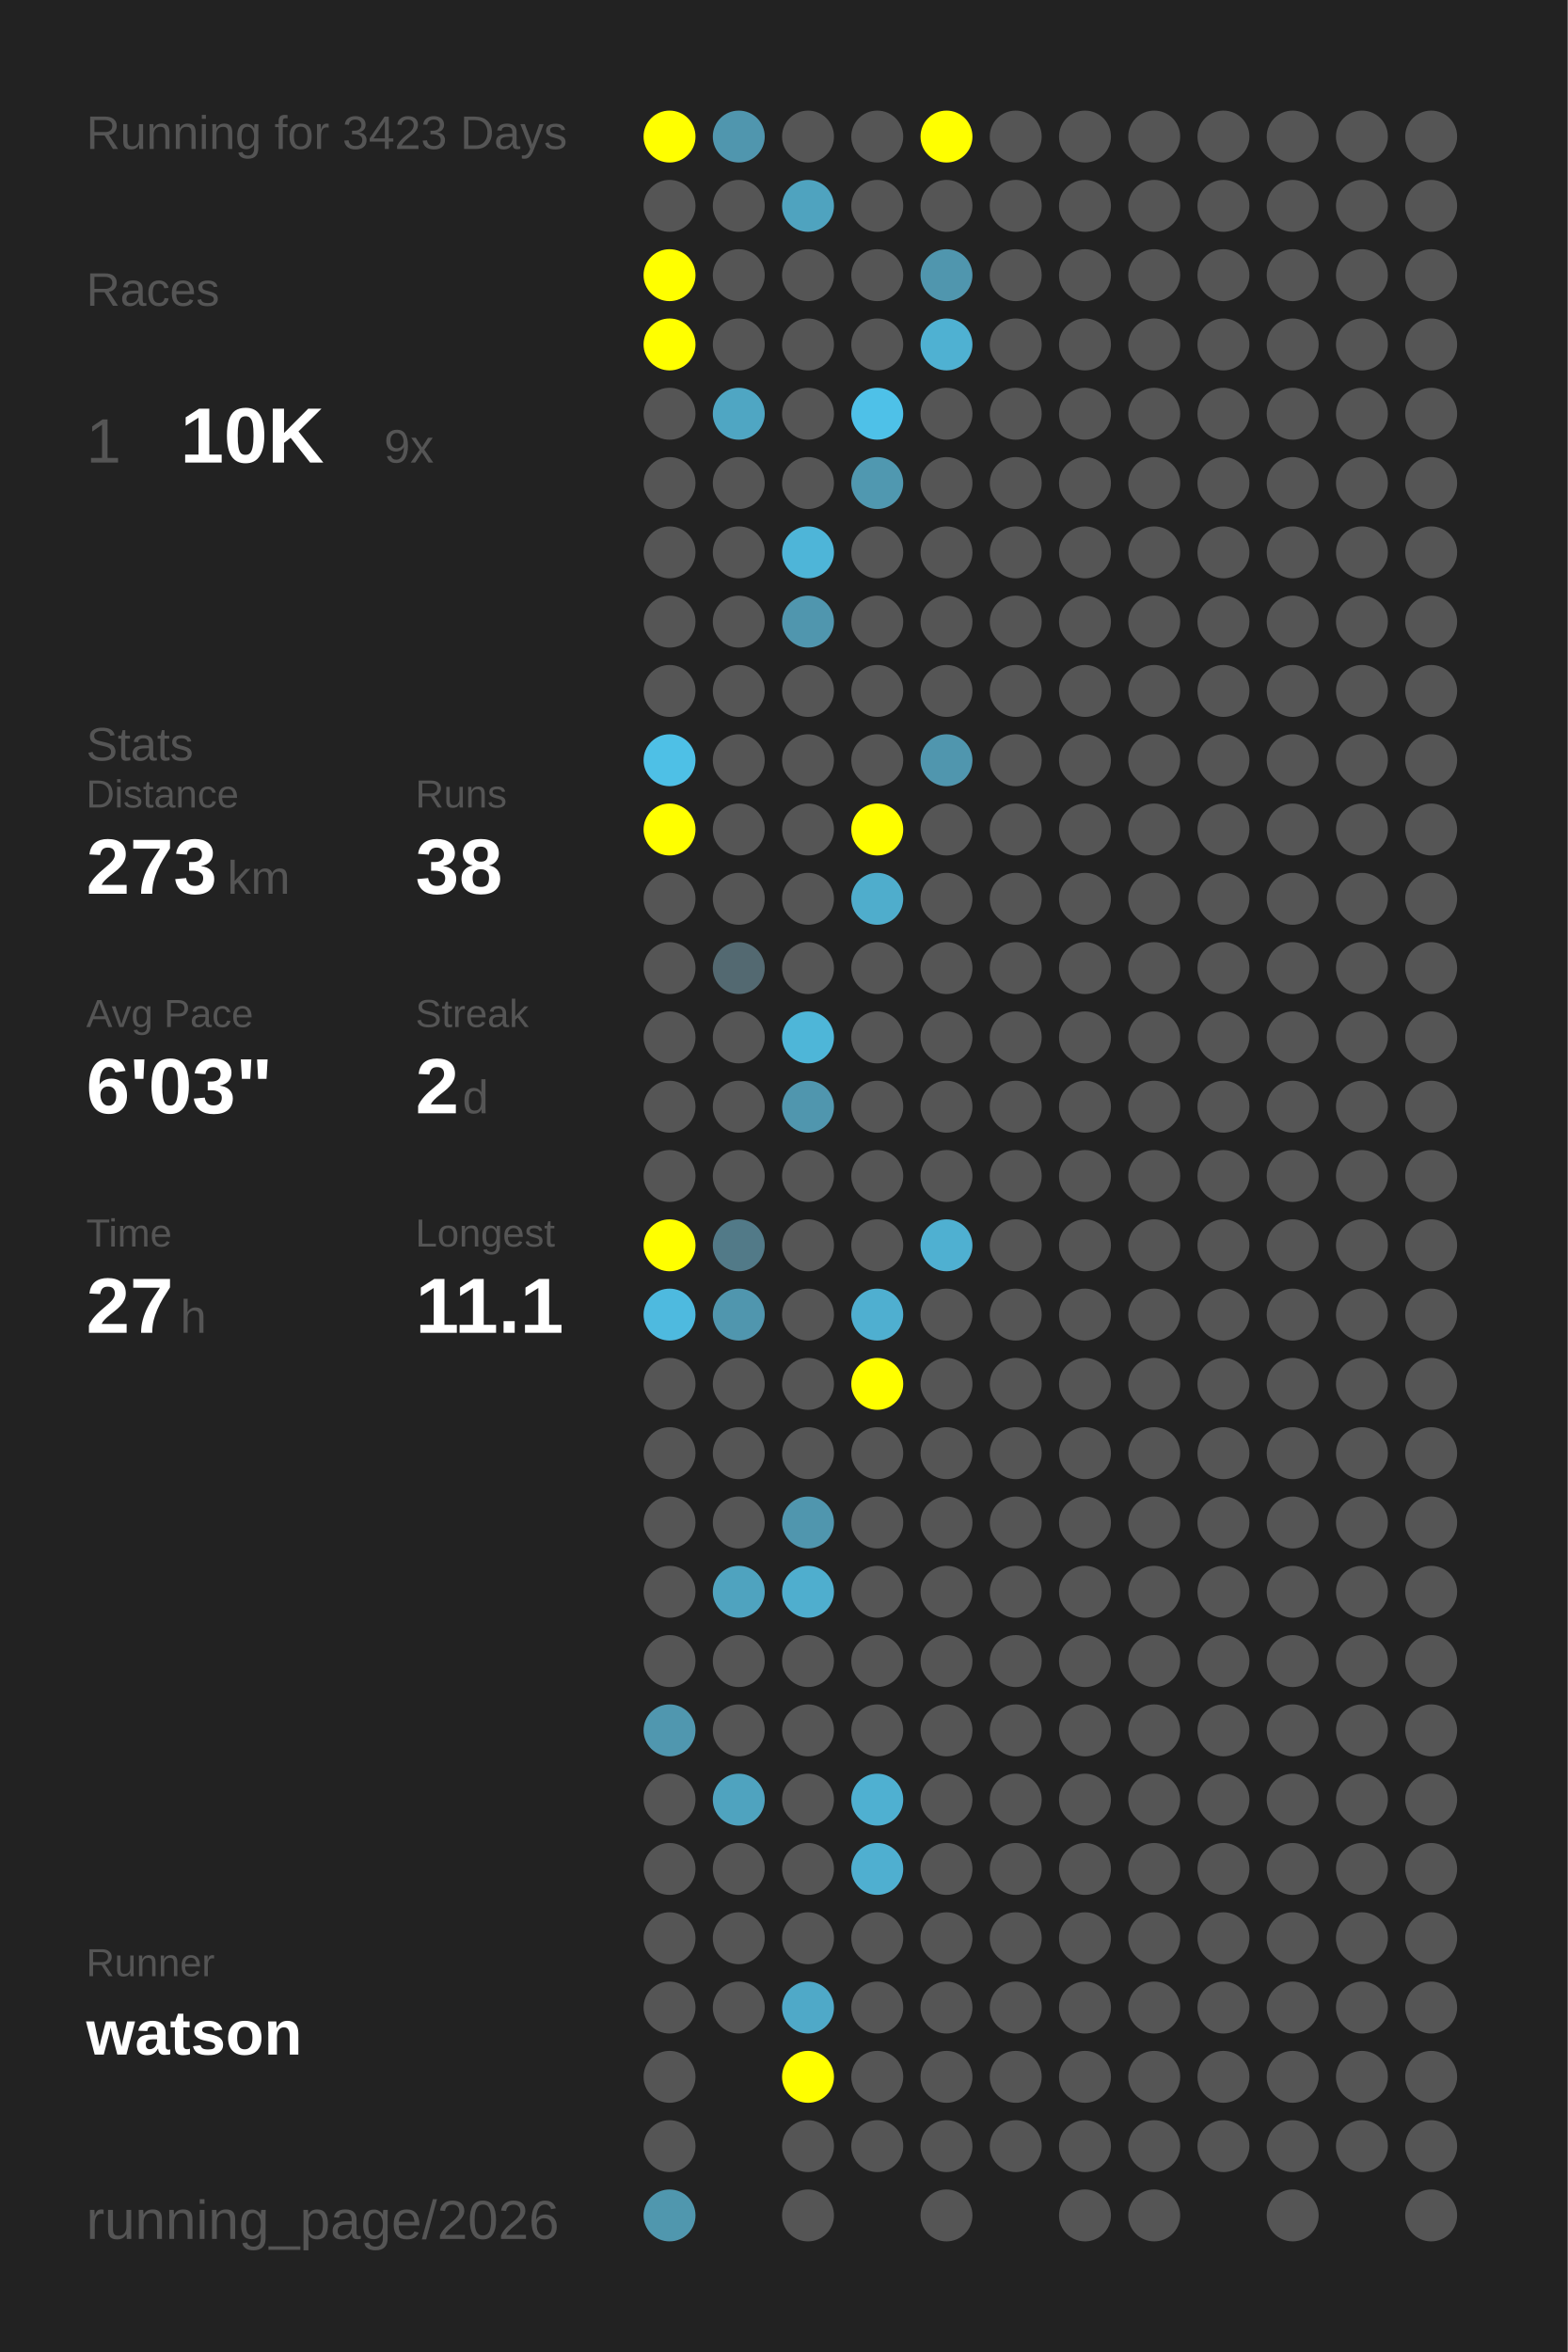
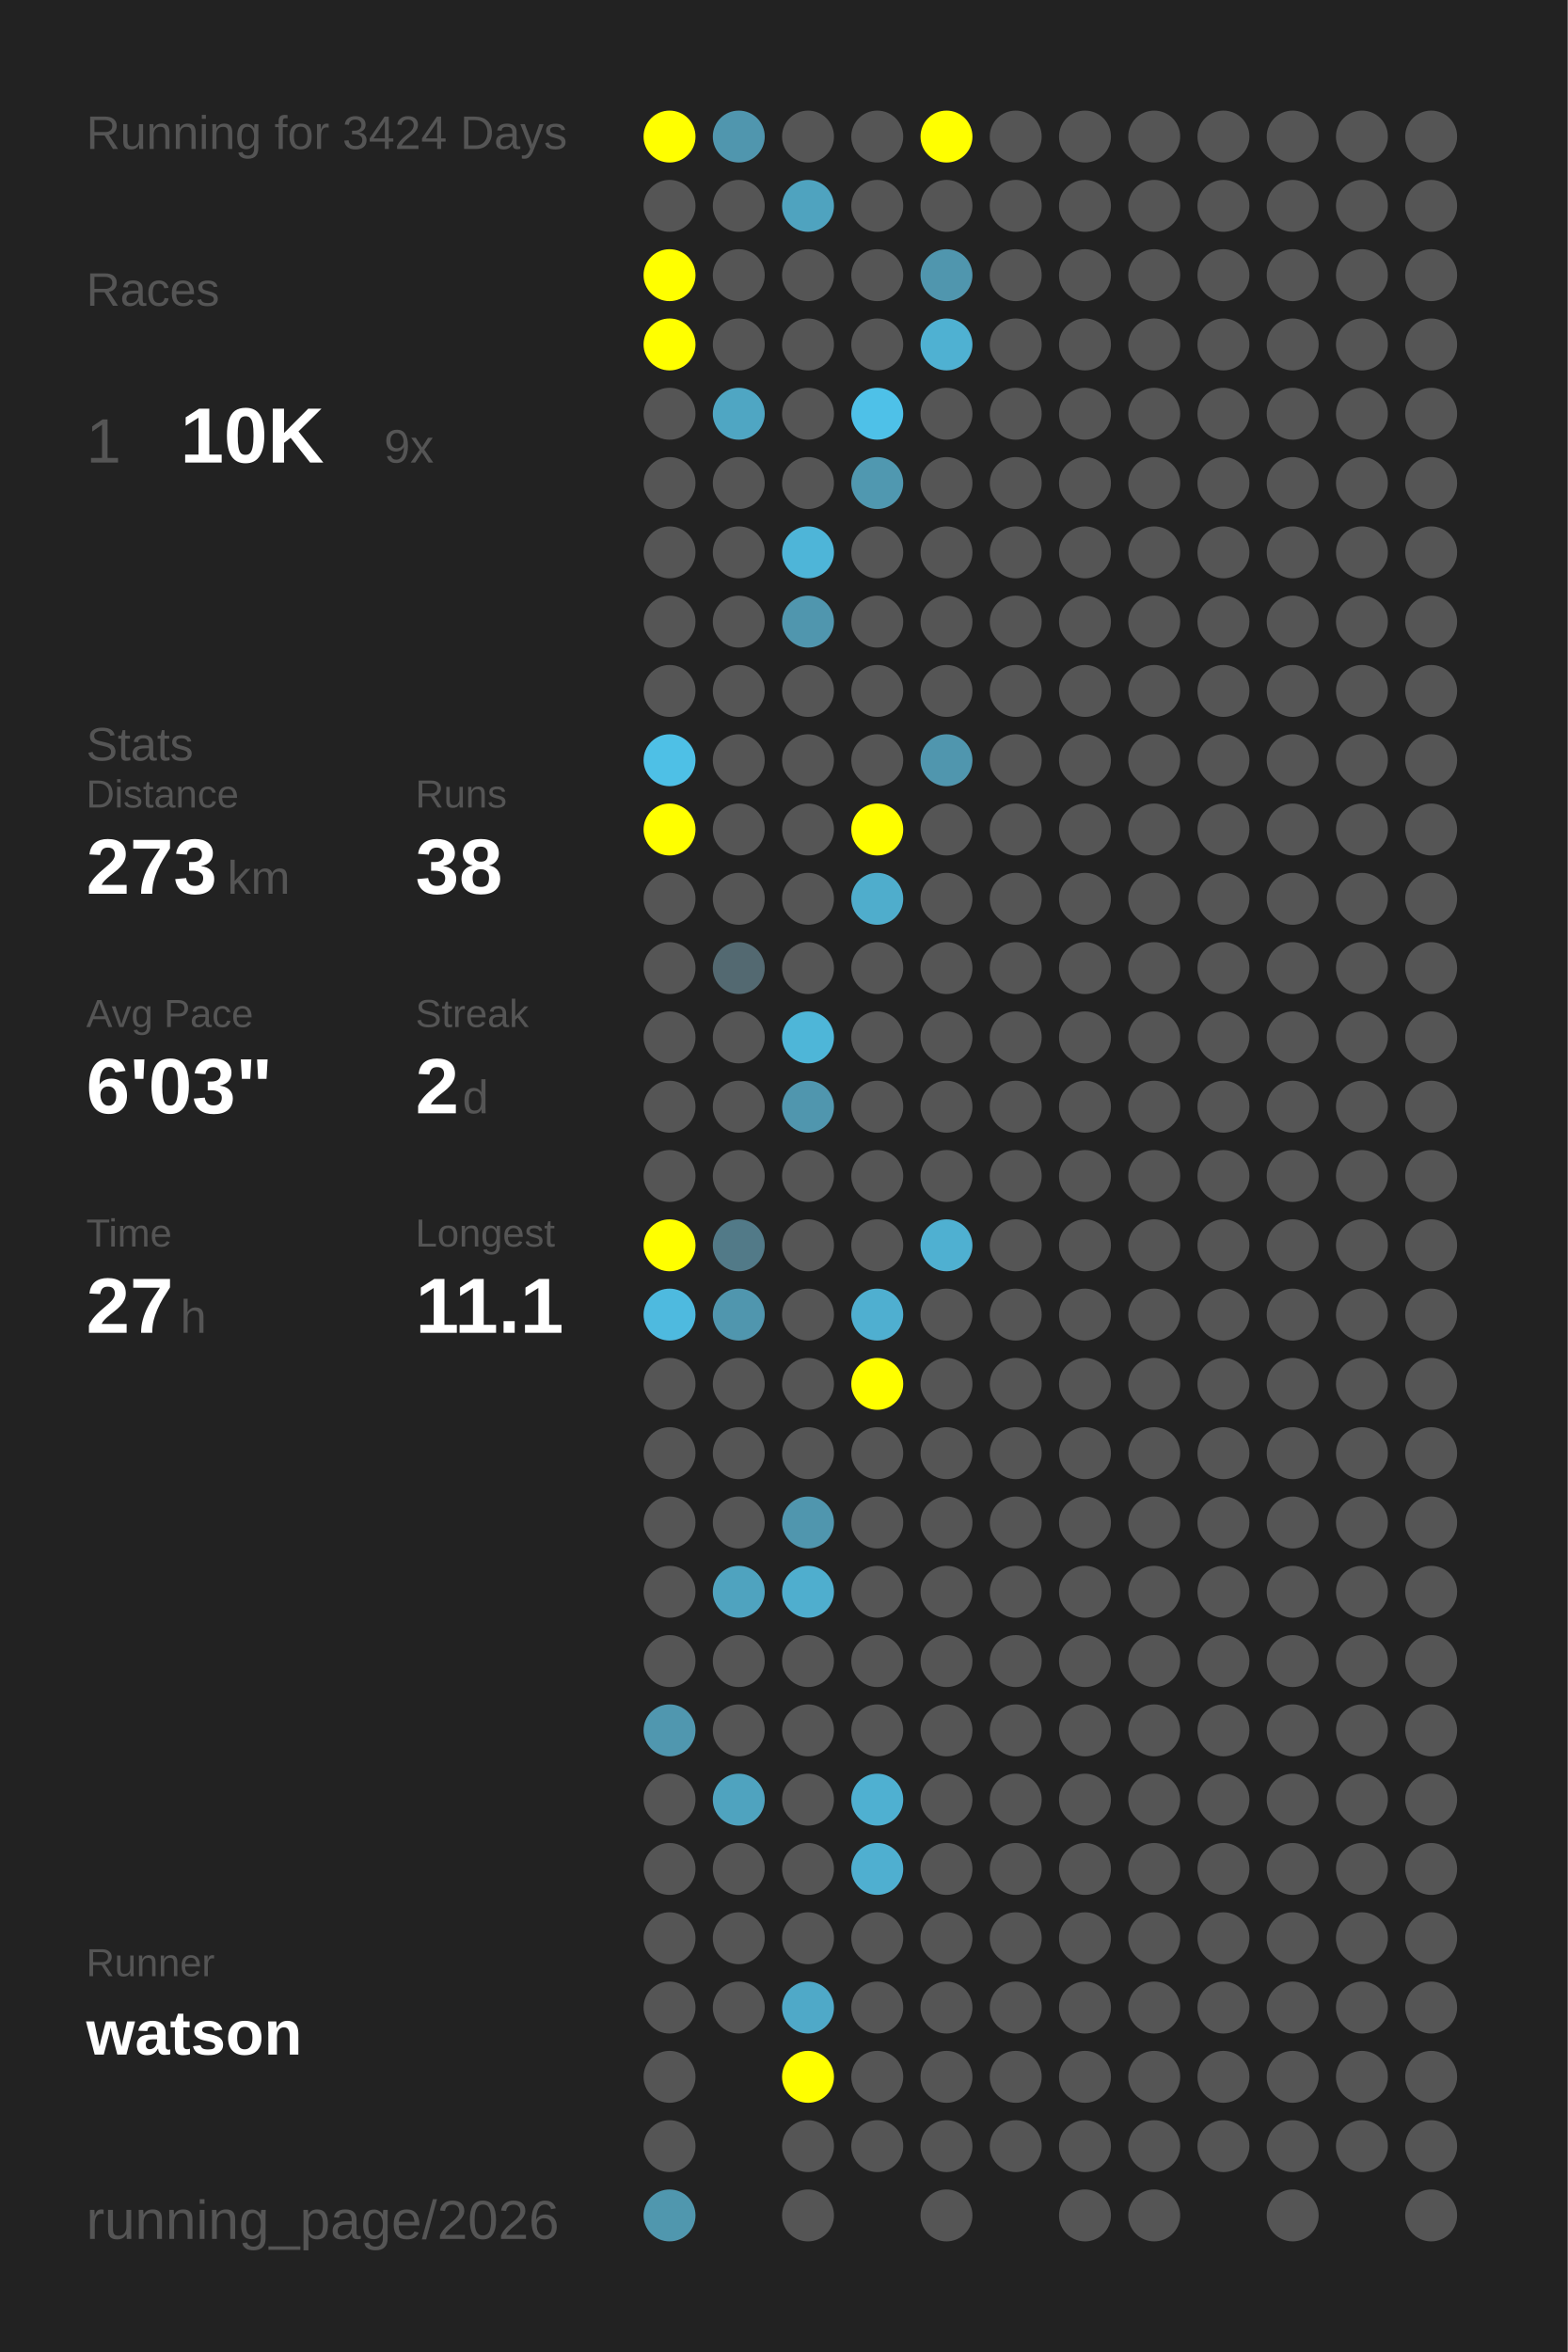
<svg xmlns="http://www.w3.org/2000/svg" baseProfile="full" height="300mm" version="1.1" viewBox="0,0,200,300" width="200mm">
  <defs />
  <rect fill="#222222" height="300" width="200" x="0" y="0" />
-   <text fill="#555555" style="font-size:6px; font-family:Arial;" x="11" y="19">Running for 3423 Days</text>
+   <text fill="#555555" style="font-size:6px; font-family:Arial;" x="11" y="19">Running for 3424 Days</text>
  <text fill="#555555" style="font-size:6px; font-family:Arial;" x="11" y="39">Races</text>
  <text fill="#555555" style="font-size:8px; font-family:Arial;" x="11" y="59">1</text>
  <text fill="#FFFFFF" style="font-size:10px; font-family:Arial; font-weight:bold;" x="23" y="59">10K</text>
  <text fill="#555555" style="font-size:6px; font-family:Arial;" x="49" y="59">9x</text>
  <text fill="#555555" style="font-size:6px; font-family:Arial;" x="11" y="97">Stats</text>
  <text fill="#555555" style="font-size:5px; font-family:Arial;" x="11" y="103">Distance</text>
  <text fill="#FFFFFF" style="font-size:10px; font-family:Arial; font-weight:bold;" x="11" y="114">273</text>
  <text fill="#555555" style="font-size:6px; font-family:Arial;" x="29" y="114">km</text>
  <text fill="#555555" style="font-size:5px; font-family:Arial;" x="53" y="103">Runs</text>
  <text fill="#FFFFFF" style="font-size:10px; font-family:Arial; font-weight:bold;" x="53" y="114">38</text>
  <text fill="#555555" style="font-size:5px; font-family:Arial;" x="11" y="131">Avg Pace</text>
  <text fill="#FFFFFF" style="font-size:10px; font-family:Arial; font-weight:bold;" x="11" y="142">6'03"</text>
  <text fill="#555555" style="font-size:5px; font-family:Arial;" x="53" y="131">Streak</text>
  <text fill="#FFFFFF" style="font-size:10px; font-family:Arial; font-weight:bold;" x="53" y="142">2</text>
  <text fill="#555555" style="font-size:6px; font-family:Arial;" x="59" y="142">d</text>
  <text fill="#555555" style="font-size:5px; font-family:Arial;" x="11" y="159">Time</text>
  <text fill="#FFFFFF" style="font-size:10px; font-family:Arial; font-weight:bold;" x="11" y="170">27</text>
  <text fill="#555555" style="font-size:6px; font-family:Arial;" x="23" y="170">h</text>
  <text fill="#555555" style="font-size:5px; font-family:Arial;" x="53" y="159">Longest</text>
  <text fill="#FFFFFF" style="font-size:10px; font-family:Arial; font-weight:bold;" x="53" y="170">11.1</text>
  <text fill="#555555" style="font-size:5px; font-family:Arial;" x="11" y="252.065">Runner</text>
  <text fill="#FFFFFF" style="font-size:8px; font-family:Arial; font-weight:bold;" x="11" y="262.065">watson</text>
  <text fill="#555555" style="font-size:7px; font-family:Arial;" x="11" y="285.581">running_page/2026</text>
  <circle cx="85.417" cy="17.419" fill="#FFFF00" r="3.312" />
  <circle cx="85.417" cy="26.258" fill="#555555" r="3.312" />
  <circle cx="85.417" cy="35.097" fill="#FFFF00" r="3.312" />
  <circle cx="85.417" cy="43.935" fill="#FFFF00" r="3.312" />
  <circle cx="85.417" cy="52.774" fill="#555555" r="3.312" />
  <circle cx="85.417" cy="61.613" fill="#555555" r="3.312" />
  <circle cx="85.417" cy="70.452" fill="#555555" r="3.312" />
  <circle cx="85.417" cy="79.29" fill="#555555" r="3.312" />
  <circle cx="85.417" cy="88.129" fill="#555555" r="3.312" />
  <circle cx="85.417" cy="96.968" fill="#4ec0e6" r="3.312" />
  <circle cx="85.417" cy="105.806" fill="#FFFF00" r="3.312" />
  <circle cx="85.417" cy="114.645" fill="#555555" r="3.312" />
  <circle cx="85.417" cy="123.484" fill="#555555" r="3.312" />
  <circle cx="85.417" cy="132.323" fill="#555555" r="3.312" />
  <circle cx="85.417" cy="141.161" fill="#555555" r="3.312" />
  <circle cx="85.417" cy="150" fill="#555555" r="3.312" />
  <circle cx="85.417" cy="158.839" fill="#FFFF00" r="3.312" />
  <circle cx="85.417" cy="167.677" fill="#4ebadf" r="3.312" />
  <circle cx="85.417" cy="176.516" fill="#555555" r="3.312" />
  <circle cx="85.417" cy="185.355" fill="#555555" r="3.312" />
  <circle cx="85.417" cy="194.194" fill="#555555" r="3.312" />
  <circle cx="85.417" cy="203.032" fill="#555555" r="3.312" />
  <circle cx="85.417" cy="211.871" fill="#555555" r="3.312" />
  <circle cx="85.417" cy="220.71" fill="#5097af" r="3.312" />
  <circle cx="85.417" cy="229.548" fill="#555555" r="3.312" />
  <circle cx="85.417" cy="238.387" fill="#555555" r="3.312" />
  <circle cx="85.417" cy="247.226" fill="#555555" r="3.312" />
  <circle cx="85.417" cy="256.065" fill="#555555" r="3.312" />
  <circle cx="85.417" cy="264.903" fill="#555555" r="3.312" />
  <circle cx="85.417" cy="273.742" fill="#555555" r="3.312" />
  <circle cx="85.417" cy="282.581" fill="#5097ae" r="3.312" />
  <circle cx="94.25" cy="17.419" fill="#5096ae" r="3.312" />
  <circle cx="94.25" cy="26.258" fill="#555555" r="3.312" />
  <circle cx="94.25" cy="35.097" fill="#555555" r="3.312" />
  <circle cx="94.25" cy="43.935" fill="#555555" r="3.312" />
  <circle cx="94.25" cy="52.774" fill="#4fa6c3" r="3.312" />
  <circle cx="94.25" cy="61.613" fill="#555555" r="3.312" />
  <circle cx="94.25" cy="70.452" fill="#555555" r="3.312" />
  <circle cx="94.25" cy="79.29" fill="#555555" r="3.312" />
  <circle cx="94.25" cy="88.129" fill="#555555" r="3.312" />
  <circle cx="94.25" cy="96.968" fill="#555555" r="3.312" />
  <circle cx="94.25" cy="105.806" fill="#555555" r="3.312" />
  <circle cx="94.25" cy="114.645" fill="#555555" r="3.312" />
  <circle cx="94.25" cy="123.484" fill="#536971" r="3.312" />
  <circle cx="94.25" cy="132.323" fill="#555555" r="3.312" />
  <circle cx="94.25" cy="141.161" fill="#555555" r="3.312" />
  <circle cx="94.25" cy="150" fill="#555555" r="3.312" />
  <circle cx="94.25" cy="158.839" fill="#527a88" r="3.312" />
  <circle cx="94.25" cy="167.677" fill="#5096ae" r="3.312" />
  <circle cx="94.25" cy="176.516" fill="#555555" r="3.312" />
  <circle cx="94.25" cy="185.355" fill="#555555" r="3.312" />
  <circle cx="94.25" cy="194.194" fill="#555555" r="3.312" />
  <circle cx="94.25" cy="203.032" fill="#4fa3bf" r="3.312" />
  <circle cx="94.25" cy="211.871" fill="#555555" r="3.312" />
  <circle cx="94.25" cy="220.71" fill="#555555" r="3.312" />
  <circle cx="94.25" cy="229.548" fill="#4fa3bf" r="3.312" />
  <circle cx="94.25" cy="238.387" fill="#555555" r="3.312" />
  <circle cx="94.25" cy="247.226" fill="#555555" r="3.312" />
  <circle cx="94.25" cy="256.065" fill="#555555" r="3.312" />
  <circle cx="103.083" cy="17.419" fill="#555555" r="3.312" />
  <circle cx="103.083" cy="26.258" fill="#4fa3bf" r="3.312" />
  <circle cx="103.083" cy="35.097" fill="#555555" r="3.312" />
  <circle cx="103.083" cy="43.935" fill="#555555" r="3.312" />
  <circle cx="103.083" cy="52.774" fill="#555555" r="3.312" />
  <circle cx="103.083" cy="61.613" fill="#555555" r="3.312" />
  <circle cx="103.083" cy="70.452" fill="#4eb5d8" r="3.312" />
  <circle cx="103.083" cy="79.29" fill="#5096ae" r="3.312" />
  <circle cx="103.083" cy="88.129" fill="#555555" r="3.312" />
  <circle cx="103.083" cy="96.968" fill="#555555" r="3.312" />
  <circle cx="103.083" cy="105.806" fill="#555555" r="3.312" />
  <circle cx="103.083" cy="114.645" fill="#555555" r="3.312" />
  <circle cx="103.083" cy="123.484" fill="#555555" r="3.312" />
  <circle cx="103.083" cy="132.323" fill="#4eb6d8" r="3.312" />
  <circle cx="103.083" cy="141.161" fill="#5096ae" r="3.312" />
  <circle cx="103.083" cy="150" fill="#555555" r="3.312" />
  <circle cx="103.083" cy="158.839" fill="#555555" r="3.312" />
  <circle cx="103.083" cy="167.677" fill="#555555" r="3.312" />
  <circle cx="103.083" cy="176.516" fill="#555555" r="3.312" />
  <circle cx="103.083" cy="185.355" fill="#555555" r="3.312" />
  <circle cx="103.083" cy="194.194" fill="#5096ae" r="3.312" />
  <circle cx="103.083" cy="203.032" fill="#4faece" r="3.312" />
  <circle cx="103.083" cy="211.871" fill="#555555" r="3.312" />
  <circle cx="103.083" cy="220.71" fill="#555555" r="3.312" />
  <circle cx="103.083" cy="229.548" fill="#555555" r="3.312" />
  <circle cx="103.083" cy="238.387" fill="#555555" r="3.312" />
  <circle cx="103.083" cy="247.226" fill="#555555" r="3.312" />
  <circle cx="103.083" cy="256.065" fill="#4fa9c8" r="3.312" />
  <circle cx="103.083" cy="264.903" fill="#FFFF00" r="3.312" />
  <circle cx="103.083" cy="273.742" fill="#555555" r="3.312" />
  <circle cx="103.083" cy="282.581" fill="#555555" r="3.312" />
  <circle cx="111.917" cy="17.419" fill="#555555" r="3.312" />
  <circle cx="111.917" cy="26.258" fill="#555555" r="3.312" />
  <circle cx="111.917" cy="35.097" fill="#555555" r="3.312" />
  <circle cx="111.917" cy="43.935" fill="#555555" r="3.312" />
  <circle cx="111.917" cy="52.774" fill="#4ec1e8" r="3.312" />
  <circle cx="111.917" cy="61.613" fill="#5098b0" r="3.312" />
  <circle cx="111.917" cy="70.452" fill="#555555" r="3.312" />
  <circle cx="111.917" cy="79.29" fill="#555555" r="3.312" />
  <circle cx="111.917" cy="88.129" fill="#555555" r="3.312" />
  <circle cx="111.917" cy="96.968" fill="#555555" r="3.312" />
  <circle cx="111.917" cy="105.806" fill="#FFFF00" r="3.312" />
  <circle cx="111.917" cy="114.645" fill="#4fadcc" r="3.312" />
  <circle cx="111.917" cy="123.484" fill="#555555" r="3.312" />
  <circle cx="111.917" cy="132.323" fill="#555555" r="3.312" />
  <circle cx="111.917" cy="141.161" fill="#555555" r="3.312" />
  <circle cx="111.917" cy="150" fill="#555555" r="3.312" />
  <circle cx="111.917" cy="158.839" fill="#555555" r="3.312" />
  <circle cx="111.917" cy="167.677" fill="#4fafd0" r="3.312" />
  <circle cx="111.917" cy="176.516" fill="#FFFF00" r="3.312" />
  <circle cx="111.917" cy="185.355" fill="#555555" r="3.312" />
  <circle cx="111.917" cy="194.194" fill="#555555" r="3.312" />
  <circle cx="111.917" cy="203.032" fill="#555555" r="3.312" />
  <circle cx="111.917" cy="211.871" fill="#555555" r="3.312" />
  <circle cx="111.917" cy="220.71" fill="#555555" r="3.312" />
  <circle cx="111.917" cy="229.548" fill="#4fb0d1" r="3.312" />
  <circle cx="111.917" cy="238.387" fill="#4fafd0" r="3.312" />
  <circle cx="111.917" cy="247.226" fill="#555555" r="3.312" />
  <circle cx="111.917" cy="256.065" fill="#555555" r="3.312" />
  <circle cx="111.917" cy="264.903" fill="#555555" r="3.312" />
  <circle cx="111.917" cy="273.742" fill="#555555" r="3.312" />
  <circle cx="120.75" cy="17.419" fill="#FFFF00" r="3.312" />
  <circle cx="120.75" cy="26.258" fill="#555555" r="3.312" />
  <circle cx="120.75" cy="35.097" fill="#5096ae" r="3.312" />
  <circle cx="120.75" cy="43.935" fill="#4fb1d2" r="3.312" />
  <circle cx="120.75" cy="52.774" fill="#555555" r="3.312" />
  <circle cx="120.75" cy="61.613" fill="#555555" r="3.312" />
  <circle cx="120.75" cy="70.452" fill="#555555" r="3.312" />
  <circle cx="120.75" cy="79.29" fill="#555555" r="3.312" />
  <circle cx="120.75" cy="88.129" fill="#555555" r="3.312" />
  <circle cx="120.75" cy="96.968" fill="#5096ae" r="3.312" />
  <circle cx="120.75" cy="105.806" fill="#555555" r="3.312" />
  <circle cx="120.75" cy="114.645" fill="#555555" r="3.312" />
  <circle cx="120.75" cy="123.484" fill="#555555" r="3.312" />
  <circle cx="120.75" cy="132.323" fill="#555555" r="3.312" />
  <circle cx="120.75" cy="141.161" fill="#555555" r="3.312" />
  <circle cx="120.75" cy="150" fill="#555555" r="3.312" />
  <circle cx="120.75" cy="158.839" fill="#4fb0d1" r="3.312" />
  <circle cx="120.75" cy="167.677" fill="#555555" r="3.312" />
  <circle cx="120.75" cy="176.516" fill="#555555" r="3.312" />
  <circle cx="120.75" cy="185.355" fill="#555555" r="3.312" />
  <circle cx="120.75" cy="194.194" fill="#555555" r="3.312" />
  <circle cx="120.75" cy="203.032" fill="#555555" r="3.312" />
  <circle cx="120.75" cy="211.871" fill="#555555" r="3.312" />
  <circle cx="120.75" cy="220.71" fill="#555555" r="3.312" />
  <circle cx="120.75" cy="229.548" fill="#555555" r="3.312" />
  <circle cx="120.75" cy="238.387" fill="#555555" r="3.312" />
  <circle cx="120.75" cy="247.226" fill="#555555" r="3.312" />
  <circle cx="120.75" cy="256.065" fill="#555555" r="3.312" />
  <circle cx="120.75" cy="264.903" fill="#555555" r="3.312" />
  <circle cx="120.75" cy="273.742" fill="#555555" r="3.312" />
  <circle cx="120.75" cy="282.581" fill="#555555" r="3.312" />
  <circle cx="129.583" cy="17.419" fill="#555555" r="3.312" />
  <circle cx="129.583" cy="26.258" fill="#555555" r="3.312" />
  <circle cx="129.583" cy="35.097" fill="#555555" r="3.312" />
  <circle cx="129.583" cy="43.935" fill="#555555" r="3.312" />
  <circle cx="129.583" cy="52.774" fill="#555555" r="3.312" />
  <circle cx="129.583" cy="61.613" fill="#555555" r="3.312" />
  <circle cx="129.583" cy="70.452" fill="#555555" r="3.312" />
  <circle cx="129.583" cy="79.29" fill="#555555" r="3.312" />
  <circle cx="129.583" cy="88.129" fill="#555555" r="3.312" />
  <circle cx="129.583" cy="96.968" fill="#555555" r="3.312" />
  <circle cx="129.583" cy="105.806" fill="#555555" r="3.312" />
  <circle cx="129.583" cy="114.645" fill="#555555" r="3.312" />
  <circle cx="129.583" cy="123.484" fill="#555555" r="3.312" />
  <circle cx="129.583" cy="132.323" fill="#555555" r="3.312" />
  <circle cx="129.583" cy="141.161" fill="#555555" r="3.312" />
  <circle cx="129.583" cy="150" fill="#555555" r="3.312" />
  <circle cx="129.583" cy="158.839" fill="#555555" r="3.312" />
  <circle cx="129.583" cy="167.677" fill="#555555" r="3.312" />
  <circle cx="129.583" cy="176.516" fill="#555555" r="3.312" />
  <circle cx="129.583" cy="185.355" fill="#555555" r="3.312" />
  <circle cx="129.583" cy="194.194" fill="#555555" r="3.312" />
  <circle cx="129.583" cy="203.032" fill="#555555" r="3.312" />
  <circle cx="129.583" cy="211.871" fill="#555555" r="3.312" />
  <circle cx="129.583" cy="220.71" fill="#555555" r="3.312" />
  <circle cx="129.583" cy="229.548" fill="#555555" r="3.312" />
  <circle cx="129.583" cy="238.387" fill="#555555" r="3.312" />
  <circle cx="129.583" cy="247.226" fill="#555555" r="3.312" />
  <circle cx="129.583" cy="256.065" fill="#555555" r="3.312" />
  <circle cx="129.583" cy="264.903" fill="#555555" r="3.312" />
  <circle cx="129.583" cy="273.742" fill="#555555" r="3.312" />
  <circle cx="138.417" cy="17.419" fill="#555555" r="3.312" />
  <circle cx="138.417" cy="26.258" fill="#555555" r="3.312" />
  <circle cx="138.417" cy="35.097" fill="#555555" r="3.312" />
  <circle cx="138.417" cy="43.935" fill="#555555" r="3.312" />
  <circle cx="138.417" cy="52.774" fill="#555555" r="3.312" />
  <circle cx="138.417" cy="61.613" fill="#555555" r="3.312" />
  <circle cx="138.417" cy="70.452" fill="#555555" r="3.312" />
  <circle cx="138.417" cy="79.29" fill="#555555" r="3.312" />
  <circle cx="138.417" cy="88.129" fill="#555555" r="3.312" />
  <circle cx="138.417" cy="96.968" fill="#555555" r="3.312" />
  <circle cx="138.417" cy="105.806" fill="#555555" r="3.312" />
  <circle cx="138.417" cy="114.645" fill="#555555" r="3.312" />
  <circle cx="138.417" cy="123.484" fill="#555555" r="3.312" />
  <circle cx="138.417" cy="132.323" fill="#555555" r="3.312" />
  <circle cx="138.417" cy="141.161" fill="#555555" r="3.312" />
  <circle cx="138.417" cy="150" fill="#555555" r="3.312" />
  <circle cx="138.417" cy="158.839" fill="#555555" r="3.312" />
  <circle cx="138.417" cy="167.677" fill="#555555" r="3.312" />
  <circle cx="138.417" cy="176.516" fill="#555555" r="3.312" />
  <circle cx="138.417" cy="185.355" fill="#555555" r="3.312" />
  <circle cx="138.417" cy="194.194" fill="#555555" r="3.312" />
  <circle cx="138.417" cy="203.032" fill="#555555" r="3.312" />
  <circle cx="138.417" cy="211.871" fill="#555555" r="3.312" />
  <circle cx="138.417" cy="220.71" fill="#555555" r="3.312" />
  <circle cx="138.417" cy="229.548" fill="#555555" r="3.312" />
  <circle cx="138.417" cy="238.387" fill="#555555" r="3.312" />
  <circle cx="138.417" cy="247.226" fill="#555555" r="3.312" />
  <circle cx="138.417" cy="256.065" fill="#555555" r="3.312" />
  <circle cx="138.417" cy="264.903" fill="#555555" r="3.312" />
  <circle cx="138.417" cy="273.742" fill="#555555" r="3.312" />
  <circle cx="138.417" cy="282.581" fill="#555555" r="3.312" />
  <circle cx="147.25" cy="17.419" fill="#555555" r="3.312" />
  <circle cx="147.25" cy="26.258" fill="#555555" r="3.312" />
  <circle cx="147.25" cy="35.097" fill="#555555" r="3.312" />
  <circle cx="147.25" cy="43.935" fill="#555555" r="3.312" />
  <circle cx="147.25" cy="52.774" fill="#555555" r="3.312" />
  <circle cx="147.25" cy="61.613" fill="#555555" r="3.312" />
  <circle cx="147.25" cy="70.452" fill="#555555" r="3.312" />
  <circle cx="147.25" cy="79.29" fill="#555555" r="3.312" />
  <circle cx="147.25" cy="88.129" fill="#555555" r="3.312" />
  <circle cx="147.25" cy="96.968" fill="#555555" r="3.312" />
  <circle cx="147.25" cy="105.806" fill="#555555" r="3.312" />
  <circle cx="147.25" cy="114.645" fill="#555555" r="3.312" />
  <circle cx="147.25" cy="123.484" fill="#555555" r="3.312" />
  <circle cx="147.25" cy="132.323" fill="#555555" r="3.312" />
  <circle cx="147.25" cy="141.161" fill="#555555" r="3.312" />
  <circle cx="147.25" cy="150" fill="#555555" r="3.312" />
  <circle cx="147.25" cy="158.839" fill="#555555" r="3.312" />
  <circle cx="147.25" cy="167.677" fill="#555555" r="3.312" />
  <circle cx="147.25" cy="176.516" fill="#555555" r="3.312" />
  <circle cx="147.25" cy="185.355" fill="#555555" r="3.312" />
  <circle cx="147.25" cy="194.194" fill="#555555" r="3.312" />
  <circle cx="147.25" cy="203.032" fill="#555555" r="3.312" />
  <circle cx="147.25" cy="211.871" fill="#555555" r="3.312" />
  <circle cx="147.25" cy="220.71" fill="#555555" r="3.312" />
  <circle cx="147.25" cy="229.548" fill="#555555" r="3.312" />
  <circle cx="147.25" cy="238.387" fill="#555555" r="3.312" />
  <circle cx="147.25" cy="247.226" fill="#555555" r="3.312" />
  <circle cx="147.25" cy="256.065" fill="#555555" r="3.312" />
  <circle cx="147.25" cy="264.903" fill="#555555" r="3.312" />
  <circle cx="147.25" cy="273.742" fill="#555555" r="3.312" />
  <circle cx="147.25" cy="282.581" fill="#555555" r="3.312" />
  <circle cx="156.083" cy="17.419" fill="#555555" r="3.312" />
  <circle cx="156.083" cy="26.258" fill="#555555" r="3.312" />
  <circle cx="156.083" cy="35.097" fill="#555555" r="3.312" />
  <circle cx="156.083" cy="43.935" fill="#555555" r="3.312" />
  <circle cx="156.083" cy="52.774" fill="#555555" r="3.312" />
  <circle cx="156.083" cy="61.613" fill="#555555" r="3.312" />
  <circle cx="156.083" cy="70.452" fill="#555555" r="3.312" />
  <circle cx="156.083" cy="79.29" fill="#555555" r="3.312" />
  <circle cx="156.083" cy="88.129" fill="#555555" r="3.312" />
  <circle cx="156.083" cy="96.968" fill="#555555" r="3.312" />
  <circle cx="156.083" cy="105.806" fill="#555555" r="3.312" />
  <circle cx="156.083" cy="114.645" fill="#555555" r="3.312" />
  <circle cx="156.083" cy="123.484" fill="#555555" r="3.312" />
  <circle cx="156.083" cy="132.323" fill="#555555" r="3.312" />
  <circle cx="156.083" cy="141.161" fill="#555555" r="3.312" />
  <circle cx="156.083" cy="150" fill="#555555" r="3.312" />
  <circle cx="156.083" cy="158.839" fill="#555555" r="3.312" />
  <circle cx="156.083" cy="167.677" fill="#555555" r="3.312" />
  <circle cx="156.083" cy="176.516" fill="#555555" r="3.312" />
  <circle cx="156.083" cy="185.355" fill="#555555" r="3.312" />
  <circle cx="156.083" cy="194.194" fill="#555555" r="3.312" />
  <circle cx="156.083" cy="203.032" fill="#555555" r="3.312" />
  <circle cx="156.083" cy="211.871" fill="#555555" r="3.312" />
  <circle cx="156.083" cy="220.71" fill="#555555" r="3.312" />
  <circle cx="156.083" cy="229.548" fill="#555555" r="3.312" />
  <circle cx="156.083" cy="238.387" fill="#555555" r="3.312" />
  <circle cx="156.083" cy="247.226" fill="#555555" r="3.312" />
  <circle cx="156.083" cy="256.065" fill="#555555" r="3.312" />
  <circle cx="156.083" cy="264.903" fill="#555555" r="3.312" />
  <circle cx="156.083" cy="273.742" fill="#555555" r="3.312" />
  <circle cx="164.917" cy="17.419" fill="#555555" r="3.312" />
  <circle cx="164.917" cy="26.258" fill="#555555" r="3.312" />
  <circle cx="164.917" cy="35.097" fill="#555555" r="3.312" />
  <circle cx="164.917" cy="43.935" fill="#555555" r="3.312" />
  <circle cx="164.917" cy="52.774" fill="#555555" r="3.312" />
  <circle cx="164.917" cy="61.613" fill="#555555" r="3.312" />
  <circle cx="164.917" cy="70.452" fill="#555555" r="3.312" />
  <circle cx="164.917" cy="79.29" fill="#555555" r="3.312" />
  <circle cx="164.917" cy="88.129" fill="#555555" r="3.312" />
  <circle cx="164.917" cy="96.968" fill="#555555" r="3.312" />
  <circle cx="164.917" cy="105.806" fill="#555555" r="3.312" />
  <circle cx="164.917" cy="114.645" fill="#555555" r="3.312" />
  <circle cx="164.917" cy="123.484" fill="#555555" r="3.312" />
  <circle cx="164.917" cy="132.323" fill="#555555" r="3.312" />
  <circle cx="164.917" cy="141.161" fill="#555555" r="3.312" />
  <circle cx="164.917" cy="150" fill="#555555" r="3.312" />
  <circle cx="164.917" cy="158.839" fill="#555555" r="3.312" />
  <circle cx="164.917" cy="167.677" fill="#555555" r="3.312" />
  <circle cx="164.917" cy="176.516" fill="#555555" r="3.312" />
  <circle cx="164.917" cy="185.355" fill="#555555" r="3.312" />
  <circle cx="164.917" cy="194.194" fill="#555555" r="3.312" />
  <circle cx="164.917" cy="203.032" fill="#555555" r="3.312" />
  <circle cx="164.917" cy="211.871" fill="#555555" r="3.312" />
  <circle cx="164.917" cy="220.71" fill="#555555" r="3.312" />
  <circle cx="164.917" cy="229.548" fill="#555555" r="3.312" />
  <circle cx="164.917" cy="238.387" fill="#555555" r="3.312" />
  <circle cx="164.917" cy="247.226" fill="#555555" r="3.312" />
  <circle cx="164.917" cy="256.065" fill="#555555" r="3.312" />
  <circle cx="164.917" cy="264.903" fill="#555555" r="3.312" />
  <circle cx="164.917" cy="273.742" fill="#555555" r="3.312" />
  <circle cx="164.917" cy="282.581" fill="#555555" r="3.312" />
  <circle cx="173.75" cy="17.419" fill="#555555" r="3.312" />
  <circle cx="173.75" cy="26.258" fill="#555555" r="3.312" />
  <circle cx="173.75" cy="35.097" fill="#555555" r="3.312" />
  <circle cx="173.75" cy="43.935" fill="#555555" r="3.312" />
  <circle cx="173.75" cy="52.774" fill="#555555" r="3.312" />
  <circle cx="173.75" cy="61.613" fill="#555555" r="3.312" />
  <circle cx="173.75" cy="70.452" fill="#555555" r="3.312" />
  <circle cx="173.75" cy="79.29" fill="#555555" r="3.312" />
  <circle cx="173.75" cy="88.129" fill="#555555" r="3.312" />
  <circle cx="173.75" cy="96.968" fill="#555555" r="3.312" />
  <circle cx="173.75" cy="105.806" fill="#555555" r="3.312" />
  <circle cx="173.75" cy="114.645" fill="#555555" r="3.312" />
  <circle cx="173.75" cy="123.484" fill="#555555" r="3.312" />
  <circle cx="173.75" cy="132.323" fill="#555555" r="3.312" />
  <circle cx="173.75" cy="141.161" fill="#555555" r="3.312" />
  <circle cx="173.75" cy="150" fill="#555555" r="3.312" />
  <circle cx="173.75" cy="158.839" fill="#555555" r="3.312" />
  <circle cx="173.75" cy="167.677" fill="#555555" r="3.312" />
  <circle cx="173.75" cy="176.516" fill="#555555" r="3.312" />
  <circle cx="173.75" cy="185.355" fill="#555555" r="3.312" />
  <circle cx="173.75" cy="194.194" fill="#555555" r="3.312" />
  <circle cx="173.75" cy="203.032" fill="#555555" r="3.312" />
  <circle cx="173.75" cy="211.871" fill="#555555" r="3.312" />
  <circle cx="173.75" cy="220.71" fill="#555555" r="3.312" />
  <circle cx="173.75" cy="229.548" fill="#555555" r="3.312" />
  <circle cx="173.75" cy="238.387" fill="#555555" r="3.312" />
  <circle cx="173.75" cy="247.226" fill="#555555" r="3.312" />
  <circle cx="173.75" cy="256.065" fill="#555555" r="3.312" />
  <circle cx="173.75" cy="264.903" fill="#555555" r="3.312" />
  <circle cx="173.75" cy="273.742" fill="#555555" r="3.312" />
  <circle cx="182.583" cy="17.419" fill="#555555" r="3.312" />
  <circle cx="182.583" cy="26.258" fill="#555555" r="3.312" />
  <circle cx="182.583" cy="35.097" fill="#555555" r="3.312" />
  <circle cx="182.583" cy="43.935" fill="#555555" r="3.312" />
  <circle cx="182.583" cy="52.774" fill="#555555" r="3.312" />
  <circle cx="182.583" cy="61.613" fill="#555555" r="3.312" />
  <circle cx="182.583" cy="70.452" fill="#555555" r="3.312" />
  <circle cx="182.583" cy="79.29" fill="#555555" r="3.312" />
  <circle cx="182.583" cy="88.129" fill="#555555" r="3.312" />
  <circle cx="182.583" cy="96.968" fill="#555555" r="3.312" />
  <circle cx="182.583" cy="105.806" fill="#555555" r="3.312" />
  <circle cx="182.583" cy="114.645" fill="#555555" r="3.312" />
  <circle cx="182.583" cy="123.484" fill="#555555" r="3.312" />
  <circle cx="182.583" cy="132.323" fill="#555555" r="3.312" />
  <circle cx="182.583" cy="141.161" fill="#555555" r="3.312" />
  <circle cx="182.583" cy="150" fill="#555555" r="3.312" />
  <circle cx="182.583" cy="158.839" fill="#555555" r="3.312" />
  <circle cx="182.583" cy="167.677" fill="#555555" r="3.312" />
  <circle cx="182.583" cy="176.516" fill="#555555" r="3.312" />
  <circle cx="182.583" cy="185.355" fill="#555555" r="3.312" />
  <circle cx="182.583" cy="194.194" fill="#555555" r="3.312" />
  <circle cx="182.583" cy="203.032" fill="#555555" r="3.312" />
  <circle cx="182.583" cy="211.871" fill="#555555" r="3.312" />
  <circle cx="182.583" cy="220.71" fill="#555555" r="3.312" />
  <circle cx="182.583" cy="229.548" fill="#555555" r="3.312" />
  <circle cx="182.583" cy="238.387" fill="#555555" r="3.312" />
  <circle cx="182.583" cy="247.226" fill="#555555" r="3.312" />
  <circle cx="182.583" cy="256.065" fill="#555555" r="3.312" />
  <circle cx="182.583" cy="264.903" fill="#555555" r="3.312" />
  <circle cx="182.583" cy="273.742" fill="#555555" r="3.312" />
  <circle cx="182.583" cy="282.581" fill="#555555" r="3.312" />
</svg>
